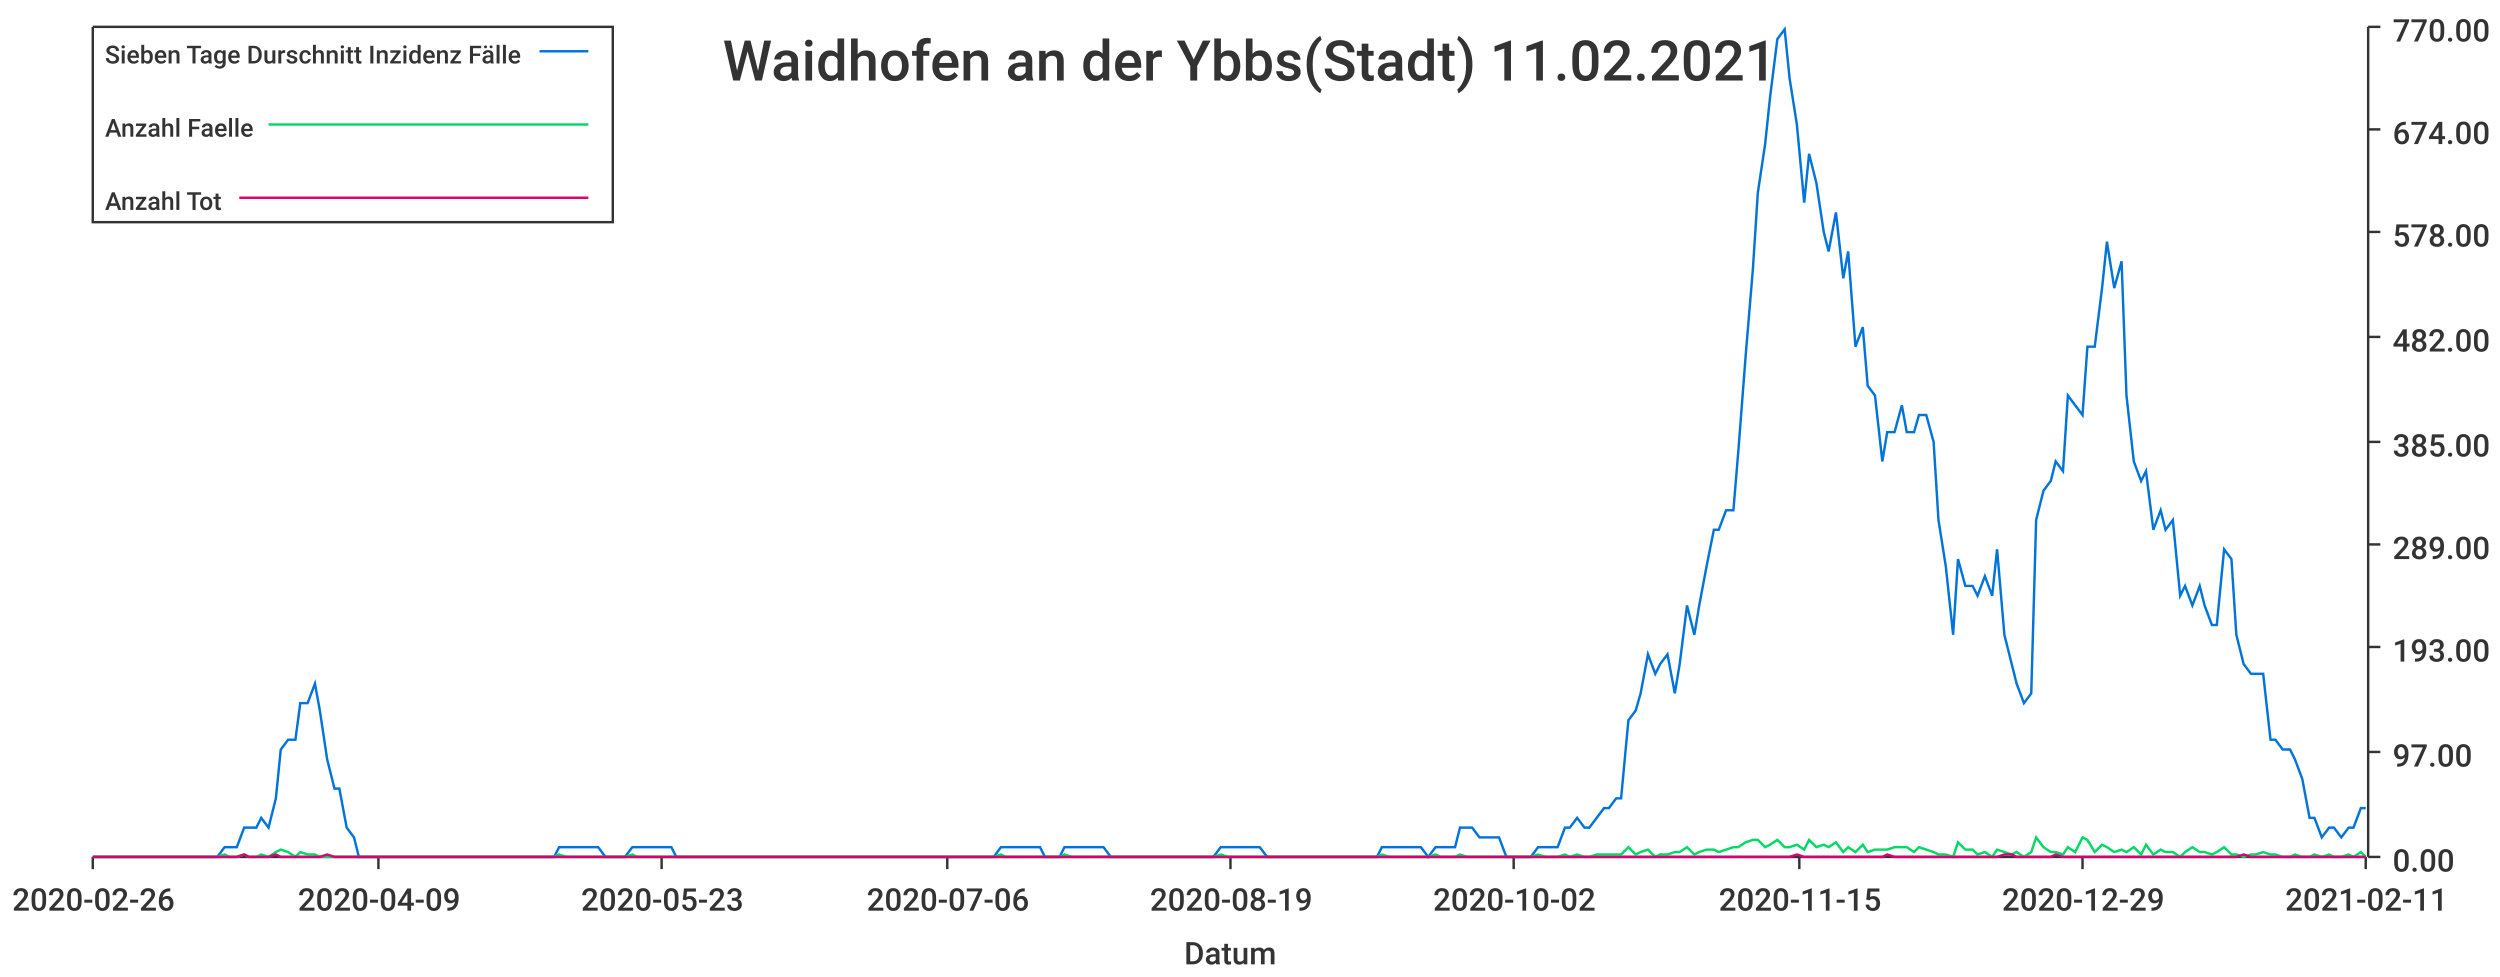
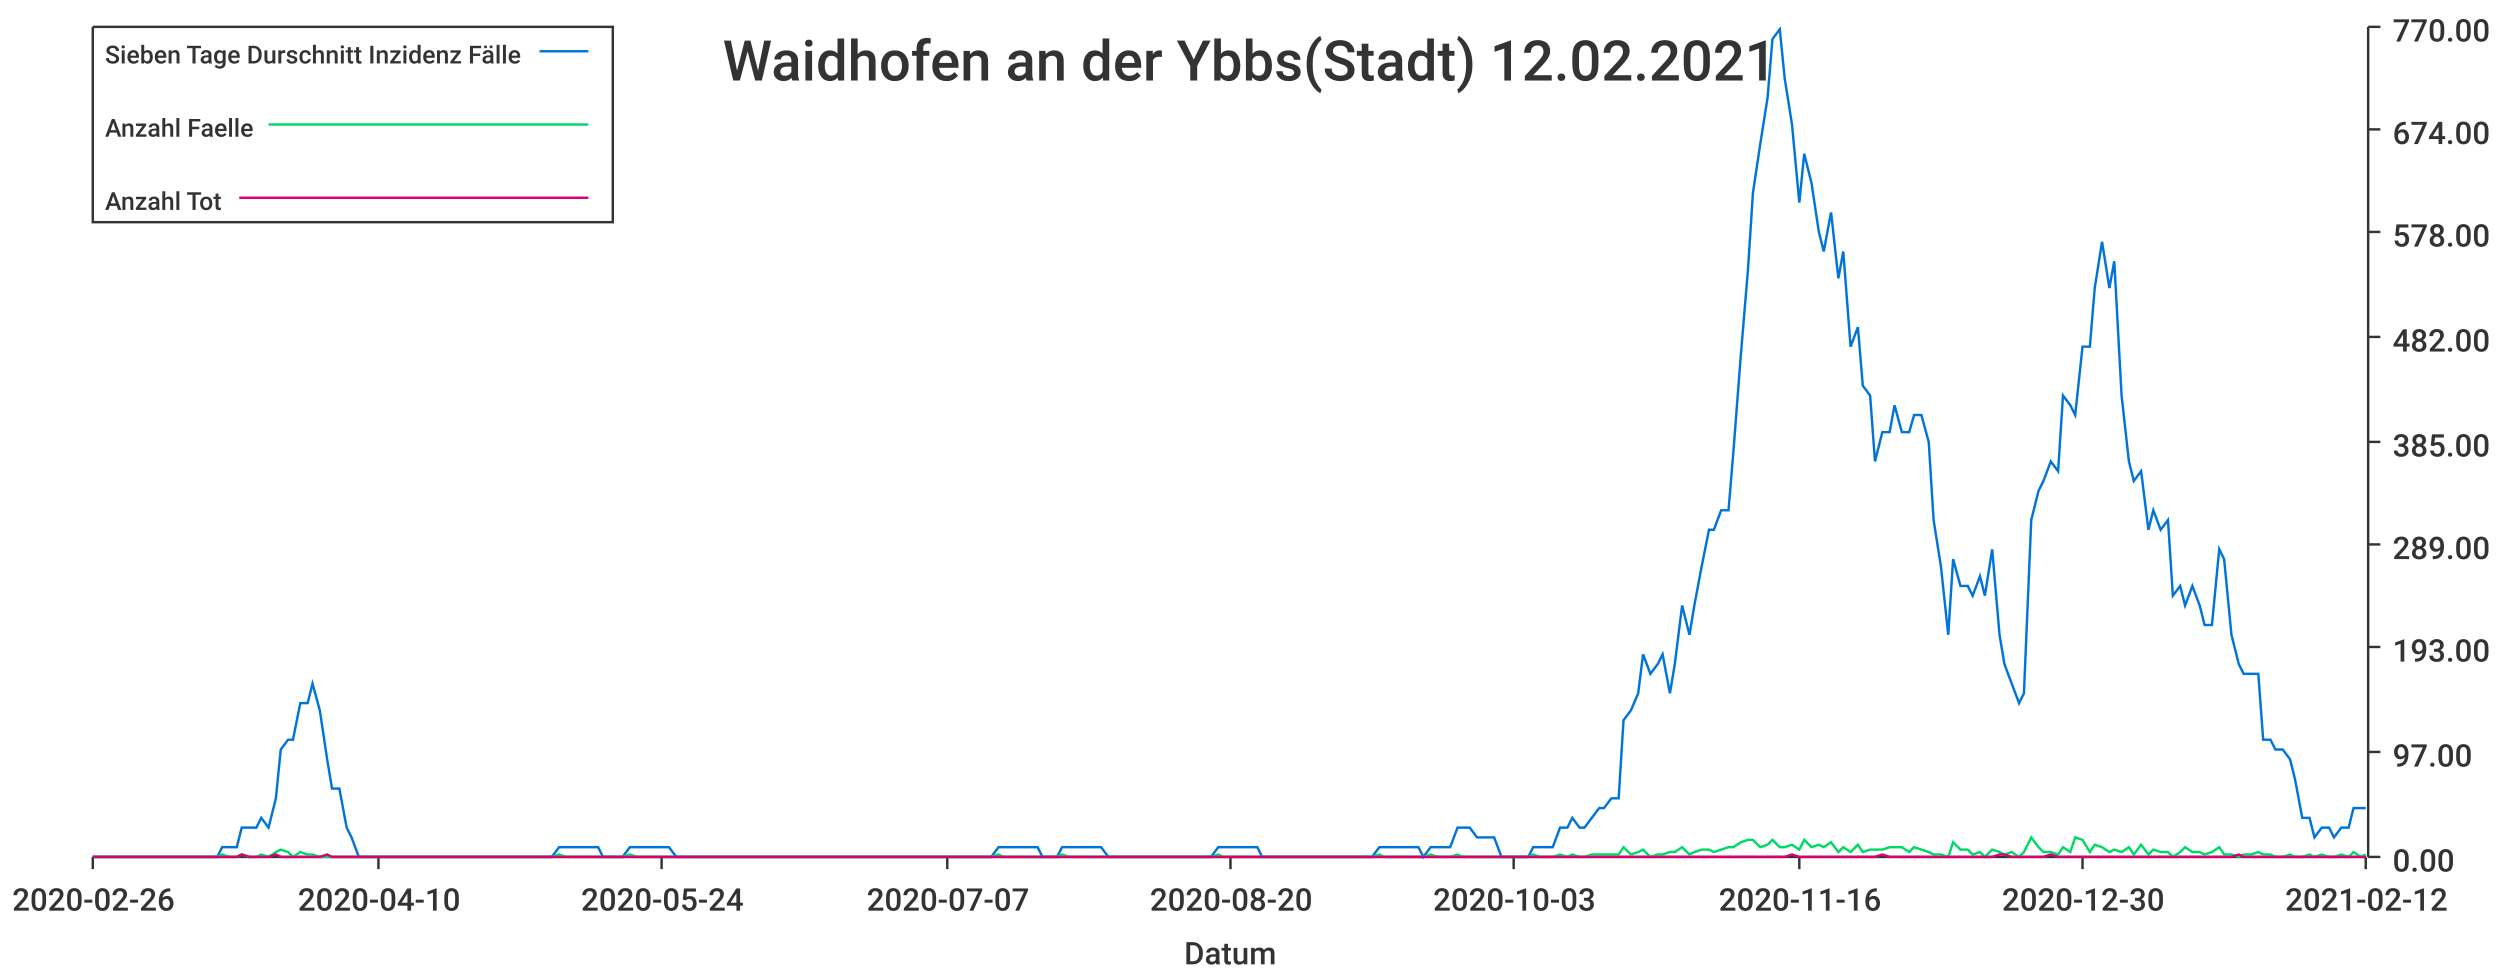
<svg xmlns="http://www.w3.org/2000/svg" width="1024" height="400">\n<path d="M 0 0 L 1024 0 L 1024 400 L 0 400 L 0 0" style="stroke-width:0;stroke:rgba(255,255,255,1.0);fill:rgba(255,255,255,1.0)" />
  <path d="M 38 11 L 969 11 L 969 351 L 38 351 L 38 11" style="stroke-width:0;stroke:rgba(255,255,255,1.0);fill:rgba(255,255,255,1.0)" />
  <path d="M 38 351 L 969 351" style="stroke-width:1;stroke:rgba(51,51,51,1.0);fill:none" />
  <path d="M 38 351 L 38 356" style="stroke-width:1;stroke:rgba(51,51,51,1.0);fill:none" />
  <text x="5" y="373" style="stroke-width:0;stroke:none;fill:rgba(51,51,51,1.0);font-size:12.8px;font-family:'Roboto Medium',sans-serif">2020-02-26</text>
  <path d="M 155 351 L 155 356" style="stroke-width:1;stroke:rgba(51,51,51,1.0);fill:none" />
-   <text x="122" y="373" style="stroke-width:0;stroke:none;fill:rgba(51,51,51,1.0);font-size:12.8px;font-family:'Roboto Medium',sans-serif">2020-04-09</text>
+   <text x="122" y="373" style="stroke-width:0;stroke:none;fill:rgba(51,51,51,1.0);font-size:12.8px;font-family:'Roboto Medium',sans-serif">2020-04-10</text>
  <path d="M 271 351 L 271 356" style="stroke-width:1;stroke:rgba(51,51,51,1.0);fill:none" />
-   <text x="238" y="373" style="stroke-width:0;stroke:none;fill:rgba(51,51,51,1.0);font-size:12.8px;font-family:'Roboto Medium',sans-serif">2020-05-23</text>
+   <text x="238" y="373" style="stroke-width:0;stroke:none;fill:rgba(51,51,51,1.0);font-size:12.8px;font-family:'Roboto Medium',sans-serif">2020-05-24</text>
  <path d="M 388 351 L 388 356" style="stroke-width:1;stroke:rgba(51,51,51,1.0);fill:none" />
-   <text x="355" y="373" style="stroke-width:0;stroke:none;fill:rgba(51,51,51,1.0);font-size:12.8px;font-family:'Roboto Medium',sans-serif">2020-07-06</text>
+   <text x="355" y="373" style="stroke-width:0;stroke:none;fill:rgba(51,51,51,1.0);font-size:12.8px;font-family:'Roboto Medium',sans-serif">2020-07-07</text>
  <path d="M 504 351 L 504 356" style="stroke-width:1;stroke:rgba(51,51,51,1.0);fill:none" />
-   <text x="471" y="373" style="stroke-width:0;stroke:none;fill:rgba(51,51,51,1.0);font-size:12.8px;font-family:'Roboto Medium',sans-serif">2020-08-19</text>
+   <text x="471" y="373" style="stroke-width:0;stroke:none;fill:rgba(51,51,51,1.0);font-size:12.8px;font-family:'Roboto Medium',sans-serif">2020-08-20</text>
  <path d="M 620 351 L 620 356" style="stroke-width:1;stroke:rgba(51,51,51,1.0);fill:none" />
-   <text x="587" y="373" style="stroke-width:0;stroke:none;fill:rgba(51,51,51,1.0);font-size:12.8px;font-family:'Roboto Medium',sans-serif">2020-10-02</text>
+   <text x="587" y="373" style="stroke-width:0;stroke:none;fill:rgba(51,51,51,1.0);font-size:12.8px;font-family:'Roboto Medium',sans-serif">2020-10-03</text>
  <path d="M 737 351 L 737 356" style="stroke-width:1;stroke:rgba(51,51,51,1.0);fill:none" />
-   <text x="704" y="373" style="stroke-width:0;stroke:none;fill:rgba(51,51,51,1.0);font-size:12.8px;font-family:'Roboto Medium',sans-serif">2020-11-15</text>
+   <text x="704" y="373" style="stroke-width:0;stroke:none;fill:rgba(51,51,51,1.0);font-size:12.8px;font-family:'Roboto Medium',sans-serif">2020-11-16</text>
  <path d="M 853 351 L 853 356" style="stroke-width:1;stroke:rgba(51,51,51,1.0);fill:none" />
-   <text x="820" y="373" style="stroke-width:0;stroke:none;fill:rgba(51,51,51,1.0);font-size:12.8px;font-family:'Roboto Medium',sans-serif">2020-12-29</text>
+   <text x="820" y="373" style="stroke-width:0;stroke:none;fill:rgba(51,51,51,1.0);font-size:12.8px;font-family:'Roboto Medium',sans-serif">2020-12-30</text>
  <path d="M 969 351 L 969 356" style="stroke-width:1;stroke:rgba(51,51,51,1.0);fill:none" />
-   <text x="936" y="373" style="stroke-width:0;stroke:none;fill:rgba(51,51,51,1.0);font-size:12.8px;font-family:'Roboto Medium',sans-serif">2021-02-11</text>
+   <text x="936" y="373" style="stroke-width:0;stroke:none;fill:rgba(51,51,51,1.0);font-size:12.8px;font-family:'Roboto Medium',sans-serif">2021-02-12</text>
  <text x="485" y="395" style="stroke-width:0;stroke:none;fill:rgba(51,51,51,1.0);font-size:12.8px;font-family:'Roboto Medium',sans-serif">Datum</text>
  <path d="M 970 351 L 970 11" style="stroke-width:1;stroke:rgba(51,51,51,1.0);fill:none" />
  <path d="M 970 351 L 975 351" style="stroke-width:1;stroke:rgba(51,51,51,1.0);fill:none" />
  <text x="980" y="357" style="stroke-width:0;stroke:none;fill:rgba(51,51,51,1.0);font-size:12.8px;font-family:'Roboto Medium',sans-serif">0.00</text>
  <path d="M 970 308 L 975 308" style="stroke-width:1;stroke:rgba(51,51,51,1.0);fill:none" />
  <text x="980" y="314" style="stroke-width:0;stroke:none;fill:rgba(51,51,51,1.0);font-size:12.8px;font-family:'Roboto Medium',sans-serif">97.00</text>
  <path d="M 970 265 L 975 265" style="stroke-width:1;stroke:rgba(51,51,51,1.0);fill:none" />
  <text x="980" y="271" style="stroke-width:0;stroke:none;fill:rgba(51,51,51,1.0);font-size:12.8px;font-family:'Roboto Medium',sans-serif">193.00</text>
  <path d="M 970 223 L 975 223" style="stroke-width:1;stroke:rgba(51,51,51,1.0);fill:none" />
  <text x="980" y="229" style="stroke-width:0;stroke:none;fill:rgba(51,51,51,1.0);font-size:12.8px;font-family:'Roboto Medium',sans-serif">289.00</text>
  <path d="M 970 181 L 975 181" style="stroke-width:1;stroke:rgba(51,51,51,1.0);fill:none" />
  <text x="980" y="187" style="stroke-width:0;stroke:none;fill:rgba(51,51,51,1.0);font-size:12.8px;font-family:'Roboto Medium',sans-serif">385.00</text>
  <path d="M 970 138 L 975 138" style="stroke-width:1;stroke:rgba(51,51,51,1.0);fill:none" />
  <text x="980" y="144" style="stroke-width:0;stroke:none;fill:rgba(51,51,51,1.0);font-size:12.8px;font-family:'Roboto Medium',sans-serif">482.00</text>
  <path d="M 970 95 L 975 95" style="stroke-width:1;stroke:rgba(51,51,51,1.0);fill:none" />
  <text x="980" y="101" style="stroke-width:0;stroke:none;fill:rgba(51,51,51,1.0);font-size:12.8px;font-family:'Roboto Medium',sans-serif">578.00</text>
  <path d="M 970 53 L 975 53" style="stroke-width:1;stroke:rgba(51,51,51,1.0);fill:none" />
  <text x="980" y="59" style="stroke-width:0;stroke:none;fill:rgba(51,51,51,1.0);font-size:12.8px;font-family:'Roboto Medium',sans-serif">674.00</text>
  <path d="M 970 11 L 975 11" style="stroke-width:1;stroke:rgba(51,51,51,1.0);fill:none" />
  <text x="980" y="17" style="stroke-width:0;stroke:none;fill:rgba(51,51,51,1.0);font-size:12.8px;font-family:'Roboto Medium',sans-serif">770.00</text>
-   <path d="M 38 351 L 41 351 L 44 351 L 46 351 L 49 351 L 52 351 L 54 351 L 57 351 L 60 351 L 62 351 L 65 351 L 68 351 L 70 351 L 73 351 L 76 351 L 78 351 L 81 351 L 84 351 L 86 351 L 89 351 L 92 347 L 94 347 L 97 347 L 100 339 L 102 339 L 105 339 L 107 335 L 110 339 L 113 327 L 115 307 L 118 303 L 121 303 L 123 288 L 126 288 L 129 280 L 131 291 L 134 311 L 137 323 L 139 323 L 142 339 L 145 343 L 147 351 L 150 351 L 153 351 L 155 351 L 158 351 L 161 351 L 163 351 L 166 351 L 168 351 L 171 351 L 174 351 L 176 351 L 179 351 L 182 351 L 184 351 L 187 351 L 190 351 L 192 351 L 195 351 L 198 351 L 200 351 L 203 351 L 206 351 L 208 351 L 211 351 L 214 351 L 216 351 L 219 351 L 222 351 L 224 351 L 227 351 L 229 347 L 232 347 L 235 347 L 237 347 L 240 347 L 243 347 L 245 347 L 248 351 L 251 351 L 253 351 L 256 351 L 259 347 L 261 347 L 264 347 L 267 347 L 269 347 L 272 347 L 275 347 L 277 351 L 280 351 L 283 351 L 285 351 L 288 351 L 290 351 L 293 351 L 296 351 L 298 351 L 301 351 L 304 351 L 306 351 L 309 351 L 312 351 L 314 351 L 317 351 L 320 351 L 322 351 L 325 351 L 328 351 L 330 351 L 333 351 L 336 351 L 338 351 L 341 351 L 344 351 L 346 351 L 349 351 L 351 351 L 354 351 L 357 351 L 359 351 L 362 351 L 365 351 L 367 351 L 370 351 L 373 351 L 375 351 L 378 351 L 381 351 L 383 351 L 386 351 L 389 351 L 391 351 L 394 351 L 397 351 L 399 351 L 402 351 L 405 351 L 407 351 L 410 347 L 412 347 L 415 347 L 418 347 L 420 347 L 423 347 L 426 347 L 428 351 L 431 351 L 434 351 L 436 347 L 439 347 L 442 347 L 444 347 L 447 347 L 450 347 L 452 347 L 455 351 L 458 351 L 460 351 L 463 351 L 466 351 L 468 351 L 471 351 L 473 351 L 476 351 L 479 351 L 481 351 L 484 351 L 487 351 L 489 351 L 492 351 L 495 351 L 497 351 L 500 347 L 503 347 L 505 347 L 508 347 L 511 347 L 513 347 L 516 347 L 519 351 L 521 351 L 524 351 L 527 351 L 529 351 L 532 351 L 535 351 L 537 351 L 540 351 L 542 351 L 545 351 L 548 351 L 550 351 L 553 351 L 556 351 L 558 351 L 561 351 L 564 351 L 566 347 L 569 347 L 572 347 L 574 347 L 577 347 L 580 347 L 582 347 L 585 351 L 588 347 L 590 347 L 593 347 L 596 347 L 598 339 L 601 339 L 603 339 L 606 343 L 609 343 L 611 343 L 614 343 L 617 351 L 619 351 L 622 351 L 625 351 L 627 351 L 630 347 L 633 347 L 635 347 L 638 347 L 641 339 L 643 339 L 646 335 L 649 339 L 651 339 L 654 335 L 657 331 L 659 331 L 662 327 L 664 327 L 667 295 L 670 291 L 672 284 L 675 268 L 678 276 L 680 272 L 683 268 L 686 284 L 688 272 L 691 248 L 694 260 L 696 248 L 699 232 L 702 217 L 704 217 L 707 209 L 710 209 L 712 185 L 715 146 L 718 110 L 720 79 L 723 59 L 725 40 L 728 16 L 731 12 L 733 32 L 736 51 L 739 83 L 741 63 L 744 75 L 747 95 L 749 103 L 752 87 L 755 114 L 757 103 L 760 142 L 763 134 L 765 158 L 768 162 L 771 189 L 773 177 L 776 177 L 779 166 L 781 177 L 784 177 L 786 170 L 789 170 L 792 181 L 794 213 L 797 232 L 800 260 L 802 229 L 805 240 L 808 240 L 810 244 L 813 236 L 816 244 L 818 225 L 821 260 L 824 272 L 826 280 L 829 288 L 832 284 L 834 213 L 837 201 L 840 197 L 842 189 L 845 193 L 847 162 L 850 166 L 853 170 L 855 142 L 858 142 L 861 118 L 863 99 L 866 118 L 869 107 L 871 162 L 874 189 L 877 197 L 879 193 L 882 217 L 885 209 L 887 217 L 890 213 L 893 244 L 895 240 L 898 248 L 901 240 L 903 248 L 906 256 L 908 256 L 911 225 L 914 229 L 916 260 L 919 272 L 922 276 L 924 276 L 927 276 L 930 303 L 932 303 L 935 307 L 938 307 L 940 311 L 943 319 L 946 335 L 948 335 L 951 343 L 954 339 L 956 339 L 959 343 L 962 339 L 964 339 L 967 331 L 969 331" style="stroke-width:1;stroke:rgba(0,116,217,1.0);fill:none" />
-   <path d="M 38 351 L 41 351 L 44 351 L 46 351 L 49 351 L 52 351 L 54 351 L 57 351 L 60 351 L 62 351 L 65 351 L 68 351 L 70 351 L 73 351 L 76 351 L 78 351 L 81 351 L 84 351 L 86 351 L 89 351 L 92 350 L 94 351 L 97 351 L 100 350 L 102 351 L 105 351 L 107 350 L 110 351 L 113 349 L 115 348 L 118 349 L 121 351 L 123 349 L 126 350 L 129 350 L 131 351 L 134 351 L 137 351 L 139 351 L 142 351 L 145 351 L 147 351 L 150 351 L 153 351 L 155 351 L 158 351 L 161 351 L 163 351 L 166 351 L 168 351 L 171 351 L 174 351 L 176 351 L 179 351 L 182 351 L 184 351 L 187 351 L 190 351 L 192 351 L 195 351 L 198 351 L 200 351 L 203 351 L 206 351 L 208 351 L 211 351 L 214 351 L 216 351 L 219 351 L 222 351 L 224 351 L 227 351 L 229 350 L 232 351 L 235 351 L 237 351 L 240 351 L 243 351 L 245 351 L 248 351 L 251 351 L 253 351 L 256 351 L 259 350 L 261 351 L 264 351 L 267 351 L 269 351 L 272 351 L 275 351 L 277 351 L 280 351 L 283 351 L 285 351 L 288 351 L 290 351 L 293 351 L 296 351 L 298 351 L 301 351 L 304 351 L 306 351 L 309 351 L 312 351 L 314 351 L 317 351 L 320 351 L 322 351 L 325 351 L 328 351 L 330 351 L 333 351 L 336 351 L 338 351 L 341 351 L 344 351 L 346 351 L 349 351 L 351 351 L 354 351 L 357 351 L 359 351 L 362 351 L 365 351 L 367 351 L 370 351 L 373 351 L 375 351 L 378 351 L 381 351 L 383 351 L 386 351 L 389 351 L 391 351 L 394 351 L 397 351 L 399 351 L 402 351 L 405 351 L 407 351 L 410 350 L 412 351 L 415 351 L 418 351 L 420 351 L 423 351 L 426 351 L 428 351 L 431 351 L 434 351 L 436 350 L 439 351 L 442 351 L 444 351 L 447 351 L 450 351 L 452 351 L 455 351 L 458 351 L 460 351 L 463 351 L 466 351 L 468 351 L 471 351 L 473 351 L 476 351 L 479 351 L 481 351 L 484 351 L 487 351 L 489 351 L 492 351 L 495 351 L 497 351 L 500 350 L 503 351 L 505 351 L 508 351 L 511 351 L 513 351 L 516 351 L 519 351 L 521 351 L 524 351 L 527 351 L 529 351 L 532 351 L 535 351 L 537 351 L 540 351 L 542 351 L 545 351 L 548 351 L 550 351 L 553 351 L 556 351 L 558 351 L 561 351 L 564 351 L 566 350 L 569 351 L 572 351 L 574 351 L 577 351 L 580 351 L 582 351 L 585 351 L 588 350 L 590 351 L 593 351 L 596 351 L 598 350 L 601 351 L 603 351 L 606 351 L 609 351 L 611 351 L 614 351 L 617 351 L 619 351 L 622 351 L 625 351 L 627 351 L 630 350 L 633 351 L 635 351 L 638 351 L 641 350 L 643 351 L 646 350 L 649 351 L 651 351 L 654 350 L 657 350 L 659 350 L 662 350 L 664 350 L 667 347 L 670 350 L 672 349 L 675 348 L 678 351 L 680 350 L 683 350 L 686 349 L 688 349 L 691 347 L 694 350 L 696 349 L 699 348 L 702 348 L 704 349 L 707 348 L 710 347 L 712 347 L 715 345 L 718 344 L 720 344 L 723 347 L 725 346 L 728 344 L 731 347 L 733 347 L 736 346 L 739 348 L 741 344 L 744 347 L 747 346 L 749 347 L 752 345 L 755 349 L 757 347 L 760 349 L 763 346 L 765 349 L 768 348 L 771 348 L 773 348 L 776 347 L 779 347 L 781 347 L 784 349 L 786 347 L 789 348 L 792 349 L 794 350 L 797 350 L 800 351 L 802 345 L 805 348 L 808 348 L 810 350 L 813 349 L 816 351 L 818 348 L 821 349 L 824 350 L 826 349 L 829 351 L 832 349 L 834 343 L 837 347 L 840 349 L 842 349 L 845 350 L 847 347 L 850 349 L 853 343 L 855 344 L 858 349 L 861 346 L 863 347 L 866 349 L 869 348 L 871 349 L 874 347 L 877 350 L 879 346 L 882 350 L 885 348 L 887 349 L 890 349 L 893 351 L 895 349 L 898 347 L 901 349 L 903 349 L 906 350 L 908 349 L 911 347 L 914 350 L 916 350 L 919 351 L 922 350 L 924 350 L 927 349 L 930 350 L 932 350 L 935 351 L 938 351 L 940 350 L 943 351 L 946 351 L 948 350 L 951 351 L 954 350 L 956 351 L 959 351 L 962 350 L 964 351 L 967 349 L 969 351" style="stroke-width:1;stroke:rgba(0,217,101,1.0);fill:none" />
-   <path d="M 38 351 L 41 351 L 44 351 L 46 351 L 49 351 L 52 351 L 54 351 L 57 351 L 60 351 L 62 351 L 65 351 L 68 351 L 70 351 L 73 351 L 76 351 L 78 351 L 81 351 L 84 351 L 86 351 L 89 351 L 92 351 L 94 351 L 97 351 L 100 350 L 102 351 L 105 351 L 107 351 L 110 351 L 113 350 L 115 351 L 118 351 L 121 351 L 123 351 L 126 351 L 129 351 L 131 351 L 134 350 L 137 351 L 139 351 L 142 351 L 145 351 L 147 351 L 150 351 L 153 351 L 155 351 L 158 351 L 161 351 L 163 351 L 166 351 L 168 351 L 171 351 L 174 351 L 176 351 L 179 351 L 182 351 L 184 351 L 187 351 L 190 351 L 192 351 L 195 351 L 198 351 L 200 351 L 203 351 L 206 351 L 208 351 L 211 351 L 214 351 L 216 351 L 219 351 L 222 351 L 224 351 L 227 351 L 229 351 L 232 351 L 235 351 L 237 351 L 240 351 L 243 351 L 245 351 L 248 351 L 251 351 L 253 351 L 256 351 L 259 351 L 261 351 L 264 351 L 267 351 L 269 351 L 272 351 L 275 351 L 277 351 L 280 351 L 283 351 L 285 351 L 288 351 L 290 351 L 293 351 L 296 351 L 298 351 L 301 351 L 304 351 L 306 351 L 309 351 L 312 351 L 314 351 L 317 351 L 320 351 L 322 351 L 325 351 L 328 351 L 330 351 L 333 351 L 336 351 L 338 351 L 341 351 L 344 351 L 346 351 L 349 351 L 351 351 L 354 351 L 357 351 L 359 351 L 362 351 L 365 351 L 367 351 L 370 351 L 373 351 L 375 351 L 378 351 L 381 351 L 383 351 L 386 351 L 389 351 L 391 351 L 394 351 L 397 351 L 399 351 L 402 351 L 405 351 L 407 351 L 410 351 L 412 351 L 415 351 L 418 351 L 420 351 L 423 351 L 426 351 L 428 351 L 431 351 L 434 351 L 436 351 L 439 351 L 442 351 L 444 351 L 447 351 L 450 351 L 452 351 L 455 351 L 458 351 L 460 351 L 463 351 L 466 351 L 468 351 L 471 351 L 473 351 L 476 351 L 479 351 L 481 351 L 484 351 L 487 351 L 489 351 L 492 351 L 495 351 L 497 351 L 500 351 L 503 351 L 505 351 L 508 351 L 511 351 L 513 351 L 516 351 L 519 351 L 521 351 L 524 351 L 527 351 L 529 351 L 532 351 L 535 351 L 537 351 L 540 351 L 542 351 L 545 351 L 548 351 L 550 351 L 553 351 L 556 351 L 558 351 L 561 351 L 564 351 L 566 351 L 569 351 L 572 351 L 574 351 L 577 351 L 580 351 L 582 351 L 585 351 L 588 351 L 590 351 L 593 351 L 596 351 L 598 351 L 601 351 L 603 351 L 606 351 L 609 351 L 611 351 L 614 351 L 617 351 L 619 351 L 622 351 L 625 351 L 627 351 L 630 351 L 633 351 L 635 351 L 638 351 L 641 351 L 643 351 L 646 351 L 649 351 L 651 351 L 654 351 L 657 351 L 659 351 L 662 351 L 664 351 L 667 351 L 670 351 L 672 351 L 675 351 L 678 351 L 680 351 L 683 351 L 686 351 L 688 351 L 691 351 L 694 351 L 696 351 L 699 351 L 702 351 L 704 351 L 707 351 L 710 351 L 712 351 L 715 351 L 718 351 L 720 351 L 723 351 L 725 351 L 728 351 L 731 351 L 733 351 L 736 350 L 739 351 L 741 351 L 744 351 L 747 351 L 749 351 L 752 351 L 755 351 L 757 351 L 760 351 L 763 351 L 765 351 L 768 351 L 771 351 L 773 350 L 776 351 L 779 351 L 781 351 L 784 351 L 786 351 L 789 351 L 792 351 L 794 351 L 797 351 L 800 351 L 802 351 L 805 351 L 808 351 L 810 351 L 813 351 L 816 351 L 818 351 L 821 350 L 824 350 L 826 351 L 829 351 L 832 351 L 834 351 L 837 351 L 840 351 L 842 350 L 845 351 L 847 351 L 850 351 L 853 351 L 855 351 L 858 351 L 861 351 L 863 351 L 866 351 L 869 351 L 871 351 L 874 351 L 877 351 L 879 351 L 882 351 L 885 351 L 887 351 L 890 351 L 893 351 L 895 351 L 898 351 L 901 351 L 903 351 L 906 351 L 908 351 L 911 351 L 914 351 L 916 351 L 919 350 L 922 351 L 924 351 L 927 351 L 930 351 L 932 351 L 935 351 L 938 351 L 940 351 L 943 351 L 946 351 L 948 351 L 951 351 L 954 351 L 956 351 L 959 351 L 962 351 L 964 351 L 967 351 L 969 351" style="stroke-width:1;stroke:rgba(217,0,116,1.0);fill:none" />
-   <text x="296" y="33" style="stroke-width:0;stroke:none;fill:rgba(51,51,51,1.0);font-size:23.0px;font-family:'Roboto Medium',sans-serif">Waidhofen an der Ybbs(Stadt) 11.02.2021</text>
+   <path d="M 38 351 L 41 351 L 44 351 L 46 351 L 49 351 L 52 351 L 54 351 L 57 351 L 60 351 L 62 351 L 65 351 L 68 351 L 70 351 L 73 351 L 76 351 L 78 351 L 81 351 L 83 351 L 86 351 L 89 351 L 91 347 L 94 347 L 97 347 L 99 339 L 102 339 L 105 339 L 107 335 L 110 339 L 113 327 L 115 307 L 118 303 L 120 303 L 123 288 L 126 288 L 128 280 L 131 291 L 134 311 L 136 323 L 139 323 L 142 339 L 144 343 L 147 351 L 150 351 L 152 351 L 155 351 L 158 351 L 160 351 L 163 351 L 165 351 L 168 351 L 171 351 L 173 351 L 176 351 L 179 351 L 181 351 L 184 351 L 187 351 L 189 351 L 192 351 L 195 351 L 197 351 L 200 351 L 202 351 L 205 351 L 208 351 L 210 351 L 213 351 L 216 351 L 218 351 L 221 351 L 224 351 L 226 351 L 229 347 L 232 347 L 234 347 L 237 347 L 240 347 L 242 347 L 245 347 L 247 351 L 250 351 L 253 351 L 255 351 L 258 347 L 261 347 L 263 347 L 266 347 L 269 347 L 271 347 L 274 347 L 277 351 L 279 351 L 282 351 L 284 351 L 287 351 L 290 351 L 292 351 L 295 351 L 298 351 L 300 351 L 303 351 L 306 351 L 308 351 L 311 351 L 314 351 L 316 351 L 319 351 L 322 351 L 324 351 L 327 351 L 329 351 L 332 351 L 335 351 L 337 351 L 340 351 L 343 351 L 345 351 L 348 351 L 351 351 L 353 351 L 356 351 L 359 351 L 361 351 L 364 351 L 366 351 L 369 351 L 372 351 L 374 351 L 377 351 L 380 351 L 382 351 L 385 351 L 388 351 L 390 351 L 393 351 L 396 351 L 398 351 L 401 351 L 403 351 L 406 351 L 409 347 L 411 347 L 414 347 L 417 347 L 419 347 L 422 347 L 425 347 L 427 351 L 430 351 L 433 351 L 435 347 L 438 347 L 441 347 L 443 347 L 446 347 L 448 347 L 451 347 L 454 351 L 456 351 L 459 351 L 462 351 L 464 351 L 467 351 L 470 351 L 472 351 L 475 351 L 478 351 L 480 351 L 483 351 L 485 351 L 488 351 L 491 351 L 493 351 L 496 351 L 499 347 L 501 347 L 504 347 L 507 347 L 509 347 L 512 347 L 515 347 L 517 351 L 520 351 L 523 351 L 525 351 L 528 351 L 530 351 L 533 351 L 536 351 L 538 351 L 541 351 L 544 351 L 546 351 L 549 351 L 552 351 L 554 351 L 557 351 L 560 351 L 562 351 L 565 347 L 567 347 L 570 347 L 573 347 L 575 347 L 578 347 L 581 347 L 583 351 L 586 347 L 589 347 L 591 347 L 594 347 L 597 339 L 599 339 L 602 339 L 605 343 L 607 343 L 610 343 L 612 343 L 615 351 L 618 351 L 620 351 L 623 351 L 626 351 L 628 347 L 631 347 L 634 347 L 636 347 L 639 339 L 642 339 L 644 335 L 647 339 L 649 339 L 652 335 L 655 331 L 657 331 L 660 327 L 663 327 L 665 295 L 668 291 L 671 284 L 673 268 L 676 276 L 679 272 L 681 268 L 684 284 L 686 272 L 689 248 L 692 260 L 694 248 L 697 232 L 700 217 L 702 217 L 705 209 L 708 209 L 710 185 L 713 146 L 716 110 L 718 79 L 721 59 L 724 40 L 726 16 L 729 12 L 731 32 L 734 51 L 737 83 L 739 63 L 742 75 L 745 95 L 747 103 L 750 87 L 753 114 L 755 103 L 758 142 L 761 134 L 763 158 L 766 162 L 768 189 L 771 177 L 774 177 L 776 166 L 779 177 L 782 177 L 784 170 L 787 170 L 790 181 L 792 213 L 795 232 L 798 260 L 800 229 L 803 240 L 806 240 L 808 244 L 811 236 L 813 244 L 816 225 L 819 260 L 821 272 L 824 280 L 827 288 L 829 284 L 832 213 L 835 201 L 837 197 L 840 189 L 843 193 L 845 162 L 848 166 L 850 170 L 853 142 L 856 142 L 858 118 L 861 99 L 864 118 L 866 107 L 869 162 L 872 189 L 874 197 L 877 193 L 880 217 L 882 209 L 885 217 L 888 213 L 890 244 L 893 240 L 895 248 L 898 240 L 901 248 L 903 256 L 906 256 L 909 225 L 911 229 L 914 260 L 917 272 L 919 276 L 922 276 L 925 276 L 927 303 L 930 303 L 932 307 L 935 307 L 938 311 L 940 319 L 943 335 L 946 335 L 948 343 L 951 339 L 954 339 L 956 343 L 959 339 L 962 339 L 964 331 L 967 331 L 969 331" style="stroke-width:1;stroke:rgba(0,116,217,1.0);fill:none" />
+   <path d="M 38 351 L 41 351 L 44 351 L 46 351 L 49 351 L 52 351 L 54 351 L 57 351 L 60 351 L 62 351 L 65 351 L 68 351 L 70 351 L 73 351 L 76 351 L 78 351 L 81 351 L 83 351 L 86 351 L 89 351 L 91 350 L 94 351 L 97 351 L 99 350 L 102 351 L 105 351 L 107 350 L 110 351 L 113 349 L 115 348 L 118 349 L 120 351 L 123 349 L 126 350 L 128 350 L 131 351 L 134 351 L 136 351 L 139 351 L 142 351 L 144 351 L 147 351 L 150 351 L 152 351 L 155 351 L 158 351 L 160 351 L 163 351 L 165 351 L 168 351 L 171 351 L 173 351 L 176 351 L 179 351 L 181 351 L 184 351 L 187 351 L 189 351 L 192 351 L 195 351 L 197 351 L 200 351 L 202 351 L 205 351 L 208 351 L 210 351 L 213 351 L 216 351 L 218 351 L 221 351 L 224 351 L 226 351 L 229 350 L 232 351 L 234 351 L 237 351 L 240 351 L 242 351 L 245 351 L 247 351 L 250 351 L 253 351 L 255 351 L 258 350 L 261 351 L 263 351 L 266 351 L 269 351 L 271 351 L 274 351 L 277 351 L 279 351 L 282 351 L 284 351 L 287 351 L 290 351 L 292 351 L 295 351 L 298 351 L 300 351 L 303 351 L 306 351 L 308 351 L 311 351 L 314 351 L 316 351 L 319 351 L 322 351 L 324 351 L 327 351 L 329 351 L 332 351 L 335 351 L 337 351 L 340 351 L 343 351 L 345 351 L 348 351 L 351 351 L 353 351 L 356 351 L 359 351 L 361 351 L 364 351 L 366 351 L 369 351 L 372 351 L 374 351 L 377 351 L 380 351 L 382 351 L 385 351 L 388 351 L 390 351 L 393 351 L 396 351 L 398 351 L 401 351 L 403 351 L 406 351 L 409 350 L 411 351 L 414 351 L 417 351 L 419 351 L 422 351 L 425 351 L 427 351 L 430 351 L 433 351 L 435 350 L 438 351 L 441 351 L 443 351 L 446 351 L 448 351 L 451 351 L 454 351 L 456 351 L 459 351 L 462 351 L 464 351 L 467 351 L 470 351 L 472 351 L 475 351 L 478 351 L 480 351 L 483 351 L 485 351 L 488 351 L 491 351 L 493 351 L 496 351 L 499 350 L 501 351 L 504 351 L 507 351 L 509 351 L 512 351 L 515 351 L 517 351 L 520 351 L 523 351 L 525 351 L 528 351 L 530 351 L 533 351 L 536 351 L 538 351 L 541 351 L 544 351 L 546 351 L 549 351 L 552 351 L 554 351 L 557 351 L 560 351 L 562 351 L 565 350 L 567 351 L 570 351 L 573 351 L 575 351 L 578 351 L 581 351 L 583 351 L 586 350 L 589 351 L 591 351 L 594 351 L 597 350 L 599 351 L 602 351 L 605 351 L 607 351 L 610 351 L 612 351 L 615 351 L 618 351 L 620 351 L 623 351 L 626 351 L 628 350 L 631 351 L 634 351 L 636 351 L 639 350 L 642 351 L 644 350 L 647 351 L 649 351 L 652 350 L 655 350 L 657 350 L 660 350 L 663 350 L 665 347 L 668 350 L 671 349 L 673 348 L 676 351 L 679 350 L 681 350 L 684 349 L 686 349 L 689 347 L 692 350 L 694 349 L 697 348 L 700 348 L 702 349 L 705 348 L 708 347 L 710 347 L 713 345 L 716 344 L 718 344 L 721 347 L 724 346 L 726 344 L 729 347 L 731 347 L 734 346 L 737 348 L 739 344 L 742 347 L 745 346 L 747 347 L 750 345 L 753 349 L 755 347 L 758 349 L 761 346 L 763 349 L 766 348 L 768 348 L 771 348 L 774 347 L 776 347 L 779 347 L 782 349 L 784 347 L 787 348 L 790 349 L 792 350 L 795 350 L 798 351 L 800 345 L 803 348 L 806 348 L 808 350 L 811 349 L 813 351 L 816 348 L 819 349 L 821 350 L 824 349 L 827 351 L 829 349 L 832 343 L 835 347 L 837 349 L 840 349 L 843 350 L 845 347 L 848 349 L 850 343 L 853 344 L 856 349 L 858 346 L 861 347 L 864 349 L 866 348 L 869 349 L 872 347 L 874 350 L 877 346 L 880 350 L 882 348 L 885 349 L 888 349 L 890 351 L 893 349 L 895 347 L 898 349 L 901 349 L 903 350 L 906 349 L 909 347 L 911 350 L 914 350 L 917 351 L 919 350 L 922 350 L 925 349 L 927 350 L 930 350 L 932 351 L 935 351 L 938 350 L 940 351 L 943 351 L 946 350 L 948 351 L 951 350 L 954 351 L 956 351 L 959 350 L 962 351 L 964 349 L 967 351 L 969 350" style="stroke-width:1;stroke:rgba(0,217,101,1.0);fill:none" />
+   <path d="M 38 351 L 41 351 L 44 351 L 46 351 L 49 351 L 52 351 L 54 351 L 57 351 L 60 351 L 62 351 L 65 351 L 68 351 L 70 351 L 73 351 L 76 351 L 78 351 L 81 351 L 83 351 L 86 351 L 89 351 L 91 351 L 94 351 L 97 351 L 99 350 L 102 351 L 105 351 L 107 351 L 110 351 L 113 350 L 115 351 L 118 351 L 120 351 L 123 351 L 126 351 L 128 351 L 131 351 L 134 350 L 136 351 L 139 351 L 142 351 L 144 351 L 147 351 L 150 351 L 152 351 L 155 351 L 158 351 L 160 351 L 163 351 L 165 351 L 168 351 L 171 351 L 173 351 L 176 351 L 179 351 L 181 351 L 184 351 L 187 351 L 189 351 L 192 351 L 195 351 L 197 351 L 200 351 L 202 351 L 205 351 L 208 351 L 210 351 L 213 351 L 216 351 L 218 351 L 221 351 L 224 351 L 226 351 L 229 351 L 232 351 L 234 351 L 237 351 L 240 351 L 242 351 L 245 351 L 247 351 L 250 351 L 253 351 L 255 351 L 258 351 L 261 351 L 263 351 L 266 351 L 269 351 L 271 351 L 274 351 L 277 351 L 279 351 L 282 351 L 284 351 L 287 351 L 290 351 L 292 351 L 295 351 L 298 351 L 300 351 L 303 351 L 306 351 L 308 351 L 311 351 L 314 351 L 316 351 L 319 351 L 322 351 L 324 351 L 327 351 L 329 351 L 332 351 L 335 351 L 337 351 L 340 351 L 343 351 L 345 351 L 348 351 L 351 351 L 353 351 L 356 351 L 359 351 L 361 351 L 364 351 L 366 351 L 369 351 L 372 351 L 374 351 L 377 351 L 380 351 L 382 351 L 385 351 L 388 351 L 390 351 L 393 351 L 396 351 L 398 351 L 401 351 L 403 351 L 406 351 L 409 351 L 411 351 L 414 351 L 417 351 L 419 351 L 422 351 L 425 351 L 427 351 L 430 351 L 433 351 L 435 351 L 438 351 L 441 351 L 443 351 L 446 351 L 448 351 L 451 351 L 454 351 L 456 351 L 459 351 L 462 351 L 464 351 L 467 351 L 470 351 L 472 351 L 475 351 L 478 351 L 480 351 L 483 351 L 485 351 L 488 351 L 491 351 L 493 351 L 496 351 L 499 351 L 501 351 L 504 351 L 507 351 L 509 351 L 512 351 L 515 351 L 517 351 L 520 351 L 523 351 L 525 351 L 528 351 L 530 351 L 533 351 L 536 351 L 538 351 L 541 351 L 544 351 L 546 351 L 549 351 L 552 351 L 554 351 L 557 351 L 560 351 L 562 351 L 565 351 L 567 351 L 570 351 L 573 351 L 575 351 L 578 351 L 581 351 L 583 351 L 586 351 L 589 351 L 591 351 L 594 351 L 597 351 L 599 351 L 602 351 L 605 351 L 607 351 L 610 351 L 612 351 L 615 351 L 618 351 L 620 351 L 623 351 L 626 351 L 628 351 L 631 351 L 634 351 L 636 351 L 639 351 L 642 351 L 644 351 L 647 351 L 649 351 L 652 351 L 655 351 L 657 351 L 660 351 L 663 351 L 665 351 L 668 351 L 671 351 L 673 351 L 676 351 L 679 351 L 681 351 L 684 351 L 686 351 L 689 351 L 692 351 L 694 351 L 697 351 L 700 351 L 702 351 L 705 351 L 708 351 L 710 351 L 713 351 L 716 351 L 718 351 L 721 351 L 724 351 L 726 351 L 729 351 L 731 351 L 734 350 L 737 351 L 739 351 L 742 351 L 745 351 L 747 351 L 750 351 L 753 351 L 755 351 L 758 351 L 761 351 L 763 351 L 766 351 L 768 351 L 771 350 L 774 351 L 776 351 L 779 351 L 782 351 L 784 351 L 787 351 L 790 351 L 792 351 L 795 351 L 798 351 L 800 351 L 803 351 L 806 351 L 808 351 L 811 351 L 813 351 L 816 351 L 819 350 L 821 350 L 824 351 L 827 351 L 829 351 L 832 351 L 835 351 L 837 351 L 840 350 L 843 351 L 845 351 L 848 351 L 850 351 L 853 351 L 856 351 L 858 351 L 861 351 L 864 351 L 866 351 L 869 351 L 872 351 L 874 351 L 877 351 L 880 351 L 882 351 L 885 351 L 888 351 L 890 351 L 893 351 L 895 351 L 898 351 L 901 351 L 903 351 L 906 351 L 909 351 L 911 351 L 914 351 L 917 350 L 919 351 L 922 351 L 925 351 L 927 351 L 930 351 L 932 351 L 935 351 L 938 351 L 940 351 L 943 351 L 946 351 L 948 351 L 951 351 L 954 351 L 956 351 L 959 351 L 962 351 L 964 351 L 967 351 L 969 351" style="stroke-width:1;stroke:rgba(217,0,116,1.0);fill:none" />
+   <text x="296" y="33" style="stroke-width:0;stroke:none;fill:rgba(51,51,51,1.0);font-size:23.0px;font-family:'Roboto Medium',sans-serif">Waidhofen an der Ybbs(Stadt) 12.02.2021</text>
  <path d="M 38 11 L 251 11 L 251 91 L 38 91 L 38 11" style="stroke-width:1;stroke:rgba(51,51,51,1.0);fill:rgba(255,255,255,1.0)" />
  <text x="43" y="26" style="stroke-width:0;stroke:none;fill:rgba(51,51,51,1.0);font-size:10.2px;font-family:'Roboto Medium',sans-serif">Sieben Tage Durschnitt Inzidenz Fälle</text>
  <path d="M 221 21 L 241 21" style="stroke-width:1;stroke:rgba(0,116,217,1.0);fill:none" />
  <text x="43" y="56" style="stroke-width:0;stroke:none;fill:rgba(51,51,51,1.0);font-size:10.2px;font-family:'Roboto Medium',sans-serif">Anzahl Faelle</text>
  <path d="M 110 51 L 241 51" style="stroke-width:1;stroke:rgba(0,217,101,1.0);fill:none" />
  <text x="43" y="86" style="stroke-width:0;stroke:none;fill:rgba(51,51,51,1.0);font-size:10.2px;font-family:'Roboto Medium',sans-serif">Anzahl Tot</text>
  <path d="M 98 81 L 241 81" style="stroke-width:1;stroke:rgba(217,0,116,1.0);fill:none" />
</svg>
